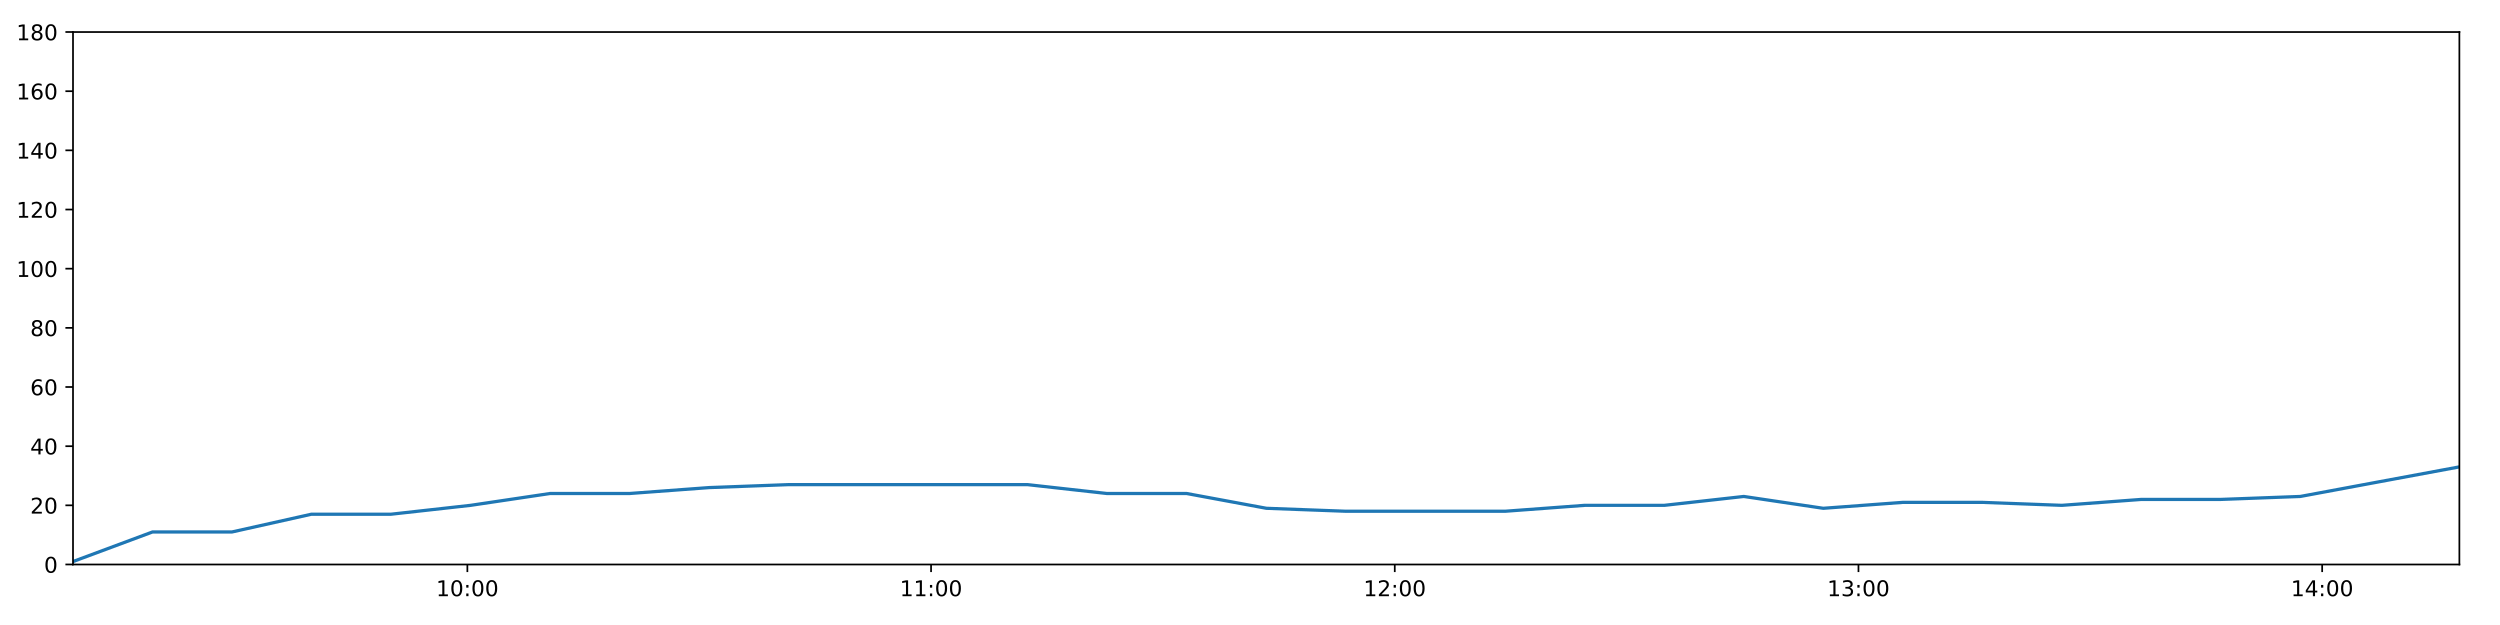
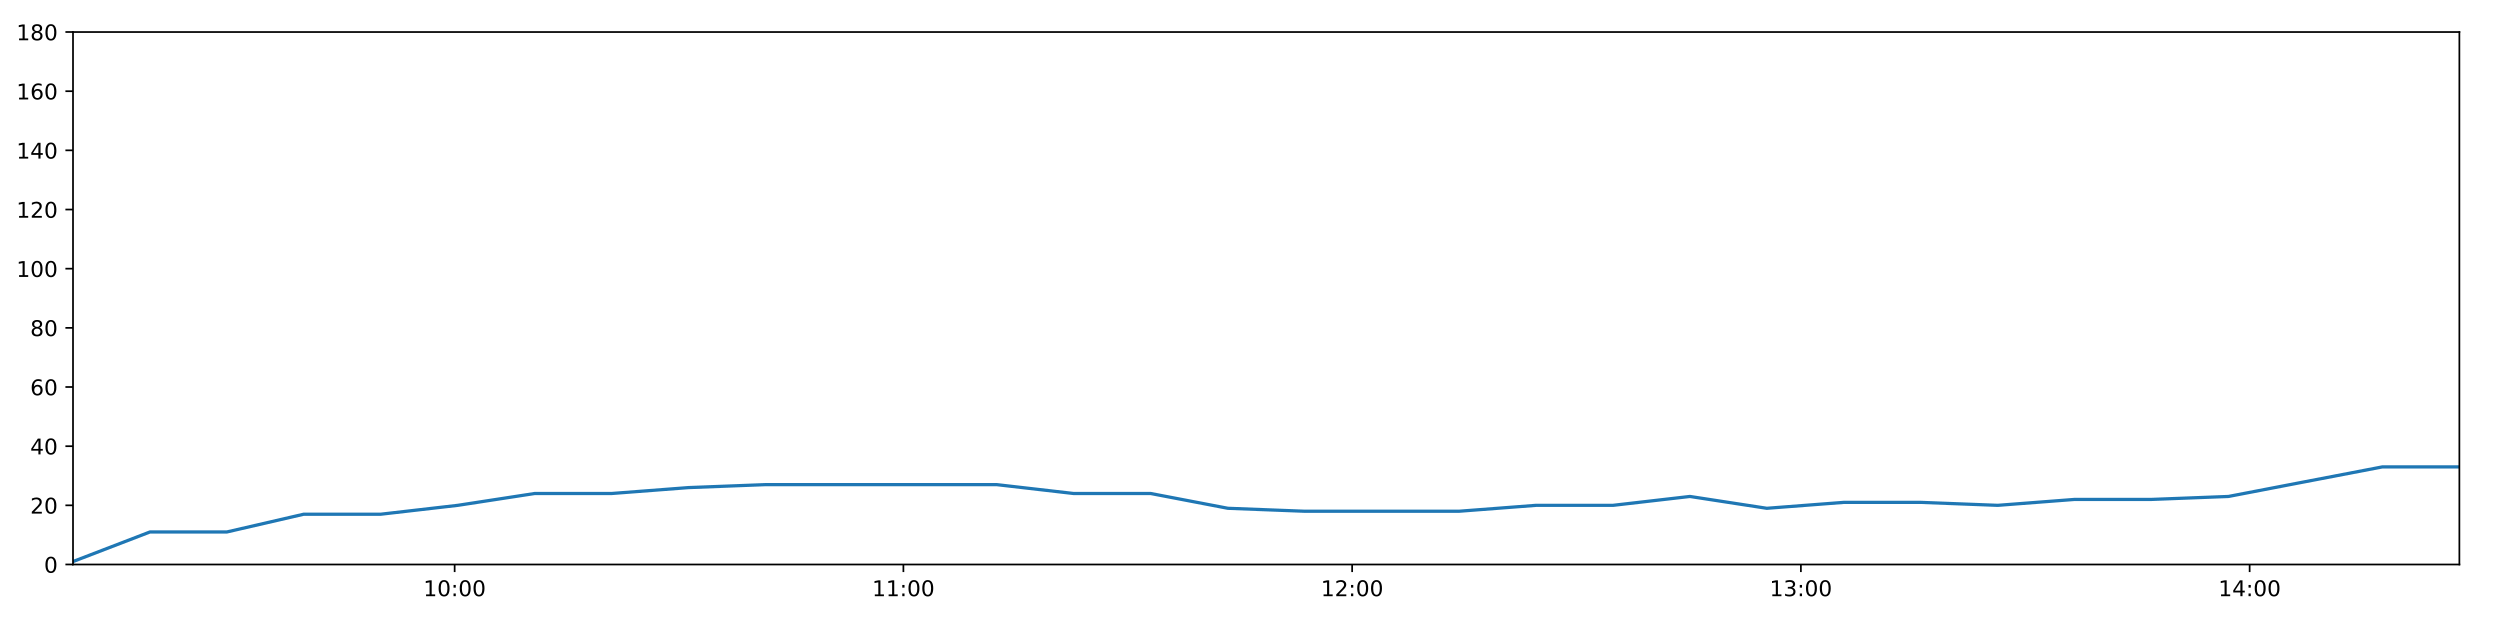
<svg xmlns="http://www.w3.org/2000/svg" xmlns:xlink="http://www.w3.org/1999/xlink" height="288pt" version="1.1" viewBox="0 0 1152 288" width="1152pt">
  <defs>
    <style type="text/css">
*{stroke-linecap:butt;stroke-linejoin:round;}
  </style>
  </defs>
  <g id="figure_1">
    <g id="patch_1">
      <path d="M 0 288  L 1152 288  L 1152 0  L 0 0  z " style="fill:#ffffff;" />
    </g>
    <g id="axes_1">
      <g id="patch_2">
        <path d="M 33.64 260.12  L 1133.28 260.12  L 1133.28 14.76  L 33.64 14.76  z " style="fill:#ffffff;" />
      </g>
      <g id="matplotlib.axis_1">
        <g id="xtick_1">
          <g id="line2d_1">
            <defs>
-               <path d="M 0 0  L 0 3.5  " id="mfeb4b42c40" style="stroke:#000000;stroke-width:0.8;" />
-             </defs>
-             <g>
-               <use style="stroke:#000000;stroke-width:0.8;" x="215.361" xlink:href="#mfeb4b42c40" y="260.12" />
+               <path d="M 0 0  L 0 3.5  " id="maecf29e1e8" style="stroke:#000000;stroke-width:0.8;" />
+             </defs>
+             <g>
+               <use style="stroke:#000000;stroke-width:0.8;" x="209.501" xlink:href="#maecf29e1e8" y="260.12" />
            </g>
          </g>
          <g id="text_1">
            <defs>
              <path d="M 12.406 8.297  L 28.516 8.297  L 28.516 63.922  L 10.984 60.406  L 10.984 69.391  L 28.422 72.906  L 38.281 72.906  L 38.281 8.297  L 54.391 8.297  L 54.391 0  L 12.406 0  z " id="DejaVuSans-49" />
              <path d="M 31.781 66.406  Q 24.172 66.406 20.328 58.906  Q 16.5 51.422 16.5 36.375  Q 16.5 21.391 20.328 13.891  Q 24.172 6.391 31.781 6.391  Q 39.453 6.391 43.281 13.891  Q 47.125 21.391 47.125 36.375  Q 47.125 51.422 43.281 58.906  Q 39.453 66.406 31.781 66.406  z M 31.781 74.219  Q 44.047 74.219 50.516 64.516  Q 56.984 54.828 56.984 36.375  Q 56.984 17.969 50.516 8.266  Q 44.047 -1.422 31.781 -1.422  Q 19.531 -1.422 13.062 8.266  Q 6.594 17.969 6.594 36.375  Q 6.594 54.828 13.062 64.516  Q 19.531 74.219 31.781 74.219  z " id="DejaVuSans-48" />
              <path d="M 11.719 12.406  L 22.016 12.406  L 22.016 0  L 11.719 0  z M 11.719 51.703  L 22.016 51.703  L 22.016 39.312  L 11.719 39.312  z " id="DejaVuSans-58" />
            </defs>
-             <g transform="translate(200.9513 274.7184)scale(0.1 -0.1)">
+             <g transform="translate(195.0915 274.7184)scale(0.1 -0.1)">
              <use xlink:href="#DejaVuSans-49" />
              <use x="63.623" xlink:href="#DejaVuSans-48" />
              <use x="127.246" xlink:href="#DejaVuSans-58" />
              <use x="160.938" xlink:href="#DejaVuSans-48" />
              <use x="224.561" xlink:href="#DejaVuSans-48" />
            </g>
          </g>
        </g>
        <g id="xtick_2">
          <g id="line2d_2">
            <g>
-               <use style="stroke:#000000;stroke-width:0.8;" x="429.034" xlink:href="#mfeb4b42c40" y="260.12" />
+               <use style="stroke:#000000;stroke-width:0.8;" x="416.284" xlink:href="#maecf29e1e8" y="260.12" />
            </g>
          </g>
          <g id="text_2">
-             <g transform="translate(414.6244 274.7184)scale(0.1 -0.1)">
+             <g transform="translate(401.8746 274.7184)scale(0.1 -0.1)">
              <use xlink:href="#DejaVuSans-49" />
              <use x="63.623" xlink:href="#DejaVuSans-49" />
              <use x="127.246" xlink:href="#DejaVuSans-58" />
              <use x="160.938" xlink:href="#DejaVuSans-48" />
              <use x="224.561" xlink:href="#DejaVuSans-48" />
            </g>
          </g>
        </g>
        <g id="xtick_3">
          <g id="line2d_3">
            <g>
-               <use style="stroke:#000000;stroke-width:0.8;" x="642.707" xlink:href="#mfeb4b42c40" y="260.12" />
+               <use style="stroke:#000000;stroke-width:0.8;" x="623.067" xlink:href="#maecf29e1e8" y="260.12" />
            </g>
          </g>
          <g id="text_3">
            <defs>
              <path d="M 19.188 8.297  L 53.609 8.297  L 53.609 0  L 7.328 0  L 7.328 8.297  Q 12.938 14.109 22.625 23.891  Q 32.328 33.688 34.812 36.531  Q 39.547 41.844 41.422 45.531  Q 43.312 49.219 43.312 52.781  Q 43.312 58.594 39.234 62.25  Q 35.156 65.922 28.609 65.922  Q 23.969 65.922 18.812 64.312  Q 13.672 62.703 7.812 59.422  L 7.812 69.391  Q 13.766 71.781 18.938 73  Q 24.125 74.219 28.422 74.219  Q 39.75 74.219 46.484 68.547  Q 53.219 62.891 53.219 53.422  Q 53.219 48.922 51.531 44.891  Q 49.859 40.875 45.406 35.406  Q 44.188 33.984 37.641 27.219  Q 31.109 20.453 19.188 8.297  z " id="DejaVuSans-50" />
            </defs>
-             <g transform="translate(628.2976 274.7184)scale(0.1 -0.1)">
+             <g transform="translate(608.6576 274.7184)scale(0.1 -0.1)">
              <use xlink:href="#DejaVuSans-49" />
              <use x="63.623" xlink:href="#DejaVuSans-50" />
              <use x="127.246" xlink:href="#DejaVuSans-58" />
              <use x="160.938" xlink:href="#DejaVuSans-48" />
              <use x="224.561" xlink:href="#DejaVuSans-48" />
            </g>
          </g>
        </g>
        <g id="xtick_4">
          <g id="line2d_4">
            <g>
-               <use style="stroke:#000000;stroke-width:0.8;" x="856.38" xlink:href="#mfeb4b42c40" y="260.12" />
+               <use style="stroke:#000000;stroke-width:0.8;" x="829.85" xlink:href="#maecf29e1e8" y="260.12" />
            </g>
          </g>
          <g id="text_4">
            <defs>
              <path d="M 40.578 39.312  Q 47.656 37.797 51.625 33  Q 55.609 28.219 55.609 21.188  Q 55.609 10.406 48.188 4.484  Q 40.766 -1.422 27.094 -1.422  Q 22.516 -1.422 17.656 -0.516  Q 12.797 0.391 7.625 2.203  L 7.625 11.719  Q 11.719 9.328 16.594 8.109  Q 21.484 6.891 26.812 6.891  Q 36.078 6.891 40.938 10.547  Q 45.797 14.203 45.797 21.188  Q 45.797 27.641 41.281 31.266  Q 36.766 34.906 28.719 34.906  L 20.219 34.906  L 20.219 43.016  L 29.109 43.016  Q 36.375 43.016 40.234 45.922  Q 44.094 48.828 44.094 54.297  Q 44.094 59.906 40.109 62.906  Q 36.141 65.922 28.719 65.922  Q 24.656 65.922 20.016 65.031  Q 15.375 64.156 9.812 62.312  L 9.812 71.094  Q 15.438 72.656 20.344 73.438  Q 25.25 74.219 29.594 74.219  Q 40.828 74.219 47.359 69.109  Q 53.906 64.016 53.906 55.328  Q 53.906 49.266 50.438 45.094  Q 46.969 40.922 40.578 39.312  z " id="DejaVuSans-51" />
            </defs>
-             <g transform="translate(841.9707 274.7184)scale(0.1 -0.1)">
+             <g transform="translate(815.4406 274.7184)scale(0.1 -0.1)">
              <use xlink:href="#DejaVuSans-49" />
              <use x="63.623" xlink:href="#DejaVuSans-51" />
              <use x="127.246" xlink:href="#DejaVuSans-58" />
              <use x="160.938" xlink:href="#DejaVuSans-48" />
              <use x="224.561" xlink:href="#DejaVuSans-48" />
            </g>
          </g>
        </g>
        <g id="xtick_5">
          <g id="line2d_5">
            <g>
-               <use style="stroke:#000000;stroke-width:0.8;" x="1070.053" xlink:href="#mfeb4b42c40" y="260.12" />
+               <use style="stroke:#000000;stroke-width:0.8;" x="1036.633" xlink:href="#maecf29e1e8" y="260.12" />
            </g>
          </g>
          <g id="text_5">
            <defs>
              <path d="M 37.797 64.312  L 12.891 25.391  L 37.797 25.391  z M 35.203 72.906  L 47.609 72.906  L 47.609 25.391  L 58.016 25.391  L 58.016 17.188  L 47.609 17.188  L 47.609 0  L 37.797 0  L 37.797 17.188  L 4.891 17.188  L 4.891 26.703  z " id="DejaVuSans-52" />
            </defs>
-             <g transform="translate(1055.644 274.7184)scale(0.1 -0.1)">
+             <g transform="translate(1022.224 274.7184)scale(0.1 -0.1)">
              <use xlink:href="#DejaVuSans-49" />
              <use x="63.623" xlink:href="#DejaVuSans-52" />
              <use x="127.246" xlink:href="#DejaVuSans-58" />
              <use x="160.938" xlink:href="#DejaVuSans-48" />
              <use x="224.561" xlink:href="#DejaVuSans-48" />
            </g>
          </g>
        </g>
      </g>
      <g id="matplotlib.axis_2">
        <g id="ytick_1">
          <g id="line2d_6">
            <defs>
-               <path d="M 0 0  L -3.5 0  " id="m2341fecc90" style="stroke:#000000;stroke-width:0.8;" />
-             </defs>
-             <g>
-               <use style="stroke:#000000;stroke-width:0.8;" x="33.64" xlink:href="#m2341fecc90" y="260.12" />
+               <path d="M 0 0  L -3.5 0  " id="me5942ec6de" style="stroke:#000000;stroke-width:0.8;" />
+             </defs>
+             <g>
+               <use style="stroke:#000000;stroke-width:0.8;" x="33.64" xlink:href="#me5942ec6de" y="260.12" />
            </g>
          </g>
          <g id="text_6">
            <g transform="translate(20.2775 263.9192)scale(0.1 -0.1)">
              <use xlink:href="#DejaVuSans-48" />
            </g>
          </g>
        </g>
        <g id="ytick_2">
          <g id="line2d_7">
            <g>
-               <use style="stroke:#000000;stroke-width:0.8;" x="33.64" xlink:href="#m2341fecc90" y="232.858" />
+               <use style="stroke:#000000;stroke-width:0.8;" x="33.64" xlink:href="#me5942ec6de" y="232.858" />
            </g>
          </g>
          <g id="text_7">
            <g transform="translate(13.915 236.657)scale(0.1 -0.1)">
              <use xlink:href="#DejaVuSans-50" />
              <use x="63.623" xlink:href="#DejaVuSans-48" />
            </g>
          </g>
        </g>
        <g id="ytick_3">
          <g id="line2d_8">
            <g>
-               <use style="stroke:#000000;stroke-width:0.8;" x="33.64" xlink:href="#m2341fecc90" y="205.596" />
+               <use style="stroke:#000000;stroke-width:0.8;" x="33.64" xlink:href="#me5942ec6de" y="205.596" />
            </g>
          </g>
          <g id="text_8">
            <g transform="translate(13.915 209.3948)scale(0.1 -0.1)">
              <use xlink:href="#DejaVuSans-52" />
              <use x="63.623" xlink:href="#DejaVuSans-48" />
            </g>
          </g>
        </g>
        <g id="ytick_4">
          <g id="line2d_9">
            <g>
-               <use style="stroke:#000000;stroke-width:0.8;" x="33.64" xlink:href="#m2341fecc90" y="178.333" />
+               <use style="stroke:#000000;stroke-width:0.8;" x="33.64" xlink:href="#me5942ec6de" y="178.333" />
            </g>
          </g>
          <g id="text_9">
            <defs>
              <path d="M 33.016 40.375  Q 26.375 40.375 22.484 35.828  Q 18.609 31.297 18.609 23.391  Q 18.609 15.531 22.484 10.953  Q 26.375 6.391 33.016 6.391  Q 39.656 6.391 43.531 10.953  Q 47.406 15.531 47.406 23.391  Q 47.406 31.297 43.531 35.828  Q 39.656 40.375 33.016 40.375  z M 52.594 71.297  L 52.594 62.312  Q 48.875 64.062 45.094 64.984  Q 41.312 65.922 37.594 65.922  Q 27.828 65.922 22.672 59.328  Q 17.531 52.734 16.797 39.406  Q 19.672 43.656 24.016 45.922  Q 28.375 48.188 33.594 48.188  Q 44.578 48.188 50.953 41.516  Q 57.328 34.859 57.328 23.391  Q 57.328 12.156 50.688 5.359  Q 44.047 -1.422 33.016 -1.422  Q 20.359 -1.422 13.672 8.266  Q 6.984 17.969 6.984 36.375  Q 6.984 53.656 15.188 63.938  Q 23.391 74.219 37.203 74.219  Q 40.922 74.219 44.703 73.484  Q 48.484 72.75 52.594 71.297  z " id="DejaVuSans-54" />
            </defs>
            <g transform="translate(13.915 182.1326)scale(0.1 -0.1)">
              <use xlink:href="#DejaVuSans-54" />
              <use x="63.623" xlink:href="#DejaVuSans-48" />
            </g>
          </g>
        </g>
        <g id="ytick_5">
          <g id="line2d_10">
            <g>
-               <use style="stroke:#000000;stroke-width:0.8;" x="33.64" xlink:href="#m2341fecc90" y="151.071" />
+               <use style="stroke:#000000;stroke-width:0.8;" x="33.64" xlink:href="#me5942ec6de" y="151.071" />
            </g>
          </g>
          <g id="text_10">
            <defs>
              <path d="M 31.781 34.625  Q 24.75 34.625 20.719 30.859  Q 16.703 27.094 16.703 20.516  Q 16.703 13.922 20.719 10.156  Q 24.75 6.391 31.781 6.391  Q 38.812 6.391 42.859 10.172  Q 46.922 13.969 46.922 20.516  Q 46.922 27.094 42.891 30.859  Q 38.875 34.625 31.781 34.625  z M 21.922 38.812  Q 15.578 40.375 12.031 44.719  Q 8.5 49.078 8.5 55.328  Q 8.5 64.062 14.719 69.141  Q 20.953 74.219 31.781 74.219  Q 42.672 74.219 48.875 69.141  Q 55.078 64.062 55.078 55.328  Q 55.078 49.078 51.531 44.719  Q 48 40.375 41.703 38.812  Q 48.828 37.156 52.797 32.312  Q 56.781 27.484 56.781 20.516  Q 56.781 9.906 50.312 4.234  Q 43.844 -1.422 31.781 -1.422  Q 19.734 -1.422 13.25 4.234  Q 6.781 9.906 6.781 20.516  Q 6.781 27.484 10.781 32.312  Q 14.797 37.156 21.922 38.812  z M 18.312 54.391  Q 18.312 48.734 21.844 45.562  Q 25.391 42.391 31.781 42.391  Q 38.141 42.391 41.719 45.562  Q 45.312 48.734 45.312 54.391  Q 45.312 60.062 41.719 63.234  Q 38.141 66.406 31.781 66.406  Q 25.391 66.406 21.844 63.234  Q 18.312 60.062 18.312 54.391  z " id="DejaVuSans-56" />
            </defs>
            <g transform="translate(13.915 154.8703)scale(0.1 -0.1)">
              <use xlink:href="#DejaVuSans-56" />
              <use x="63.623" xlink:href="#DejaVuSans-48" />
            </g>
          </g>
        </g>
        <g id="ytick_6">
          <g id="line2d_11">
            <g>
-               <use style="stroke:#000000;stroke-width:0.8;" x="33.64" xlink:href="#m2341fecc90" y="123.809" />
+               <use style="stroke:#000000;stroke-width:0.8;" x="33.64" xlink:href="#me5942ec6de" y="123.809" />
            </g>
          </g>
          <g id="text_11">
            <g transform="translate(7.5525 127.6081)scale(0.1 -0.1)">
              <use xlink:href="#DejaVuSans-49" />
              <use x="63.623" xlink:href="#DejaVuSans-48" />
              <use x="127.246" xlink:href="#DejaVuSans-48" />
            </g>
          </g>
        </g>
        <g id="ytick_7">
          <g id="line2d_12">
            <g>
-               <use style="stroke:#000000;stroke-width:0.8;" x="33.64" xlink:href="#m2341fecc90" y="96.547" />
+               <use style="stroke:#000000;stroke-width:0.8;" x="33.64" xlink:href="#me5942ec6de" y="96.547" />
            </g>
          </g>
          <g id="text_12">
            <g transform="translate(7.5525 100.3459)scale(0.1 -0.1)">
              <use xlink:href="#DejaVuSans-49" />
              <use x="63.623" xlink:href="#DejaVuSans-50" />
              <use x="127.246" xlink:href="#DejaVuSans-48" />
            </g>
          </g>
        </g>
        <g id="ytick_8">
          <g id="line2d_13">
            <g>
-               <use style="stroke:#000000;stroke-width:0.8;" x="33.64" xlink:href="#m2341fecc90" y="69.284" />
+               <use style="stroke:#000000;stroke-width:0.8;" x="33.64" xlink:href="#me5942ec6de" y="69.284" />
            </g>
          </g>
          <g id="text_13">
            <g transform="translate(7.5525 73.08366)scale(0.1 -0.1)">
              <use xlink:href="#DejaVuSans-49" />
              <use x="63.623" xlink:href="#DejaVuSans-52" />
              <use x="127.246" xlink:href="#DejaVuSans-48" />
            </g>
          </g>
        </g>
        <g id="ytick_9">
          <g id="line2d_14">
            <g>
-               <use style="stroke:#000000;stroke-width:0.8;" x="33.64" xlink:href="#m2341fecc90" y="42.022" />
+               <use style="stroke:#000000;stroke-width:0.8;" x="33.64" xlink:href="#me5942ec6de" y="42.022" />
            </g>
          </g>
          <g id="text_14">
            <g transform="translate(7.5525 45.82144)scale(0.1 -0.1)">
              <use xlink:href="#DejaVuSans-49" />
              <use x="63.623" xlink:href="#DejaVuSans-54" />
              <use x="127.246" xlink:href="#DejaVuSans-48" />
            </g>
          </g>
        </g>
        <g id="ytick_10">
          <g id="line2d_15">
            <g>
-               <use style="stroke:#000000;stroke-width:0.8;" x="33.64" xlink:href="#m2341fecc90" y="14.76" />
+               <use style="stroke:#000000;stroke-width:0.8;" x="33.64" xlink:href="#me5942ec6de" y="14.76" />
            </g>
          </g>
          <g id="text_15">
            <g transform="translate(7.5525 18.55922)scale(0.1 -0.1)">
              <use xlink:href="#DejaVuSans-49" />
              <use x="63.623" xlink:href="#DejaVuSans-56" />
              <use x="127.246" xlink:href="#DejaVuSans-48" />
            </g>
          </g>
        </g>
      </g>
      <g id="line2d_16">
-         <path clip-path="url(#peb60e573eb)" d="M 33.64 258.757  L 70.286 245.126  L 106.91 245.126  L 143.513 236.947  L 180.225 236.947  L 216.856 232.858  L 253.48 227.405  L 290.103 227.405  L 326.764 224.679  L 363.439 223.316  L 400.062 223.316  L 436.682 223.316  L 473.453 223.316  L 510.076 227.405  L 546.783 227.405  L 583.565 234.221  L 620.188 235.584  L 656.944 235.584  L 693.56 235.584  L 730.255 232.858  L 766.923 232.858  L 803.538 228.768  L 840.161 234.221  L 876.765 231.495  L 913.498 231.495  L 950.114 232.858  L 986.729 230.132  L 1023.356 230.132  L 1059.976 228.768  L 1096.592 221.953  L 1133.28 215.137  " style="fill:none;stroke:#1f77b4;stroke-linecap:square;stroke-width:1.5;" />
+         <path clip-path="url(#p04931dec98)" d="M 33.64 258.757  L 69.104 245.126  L 104.548 245.126  L 139.97 236.947  L 175.498 236.947  L 210.948 232.858  L 246.391 227.405  L 281.834 227.405  L 317.312 224.679  L 352.805 223.316  L 388.246 223.316  L 423.685 223.316  L 459.27 223.316  L 494.712 227.405  L 530.237 227.405  L 565.832 234.221  L 601.274 235.584  L 636.845 235.584  L 672.28 235.584  L 707.792 232.858  L 743.277 232.858  L 778.711 228.768  L 814.154 234.221  L 849.578 231.495  L 885.126 231.495  L 920.561 232.858  L 955.995 230.132  L 991.441 230.132  L 1026.88 228.768  L 1062.316 221.953  L 1097.821 215.137  L 1133.28 215.137  " style="fill:none;stroke:#1f77b4;stroke-linecap:square;stroke-width:1.5;" />
      </g>
      <g id="patch_3">
        <path d="M 33.64 260.12  L 33.64 14.76  " style="fill:none;stroke:#000000;stroke-linecap:square;stroke-linejoin:miter;stroke-width:0.8;" />
      </g>
      <g id="patch_4">
        <path d="M 1133.28 260.12  L 1133.28 14.76  " style="fill:none;stroke:#000000;stroke-linecap:square;stroke-linejoin:miter;stroke-width:0.8;" />
      </g>
      <g id="patch_5">
        <path d="M 33.64 260.12  L 1133.28 260.12  " style="fill:none;stroke:#000000;stroke-linecap:square;stroke-linejoin:miter;stroke-width:0.8;" />
      </g>
      <g id="patch_6">
        <path d="M 33.64 14.76  L 1133.28 14.76  " style="fill:none;stroke:#000000;stroke-linecap:square;stroke-linejoin:miter;stroke-width:0.8;" />
      </g>
    </g>
  </g>
  <defs>
-     <clipPath id="peb60e573eb">
+     <clipPath id="p04931dec98">
      <rect height="245.36" width="1099.64" x="33.64" y="14.76" />
    </clipPath>
  </defs>
</svg>
